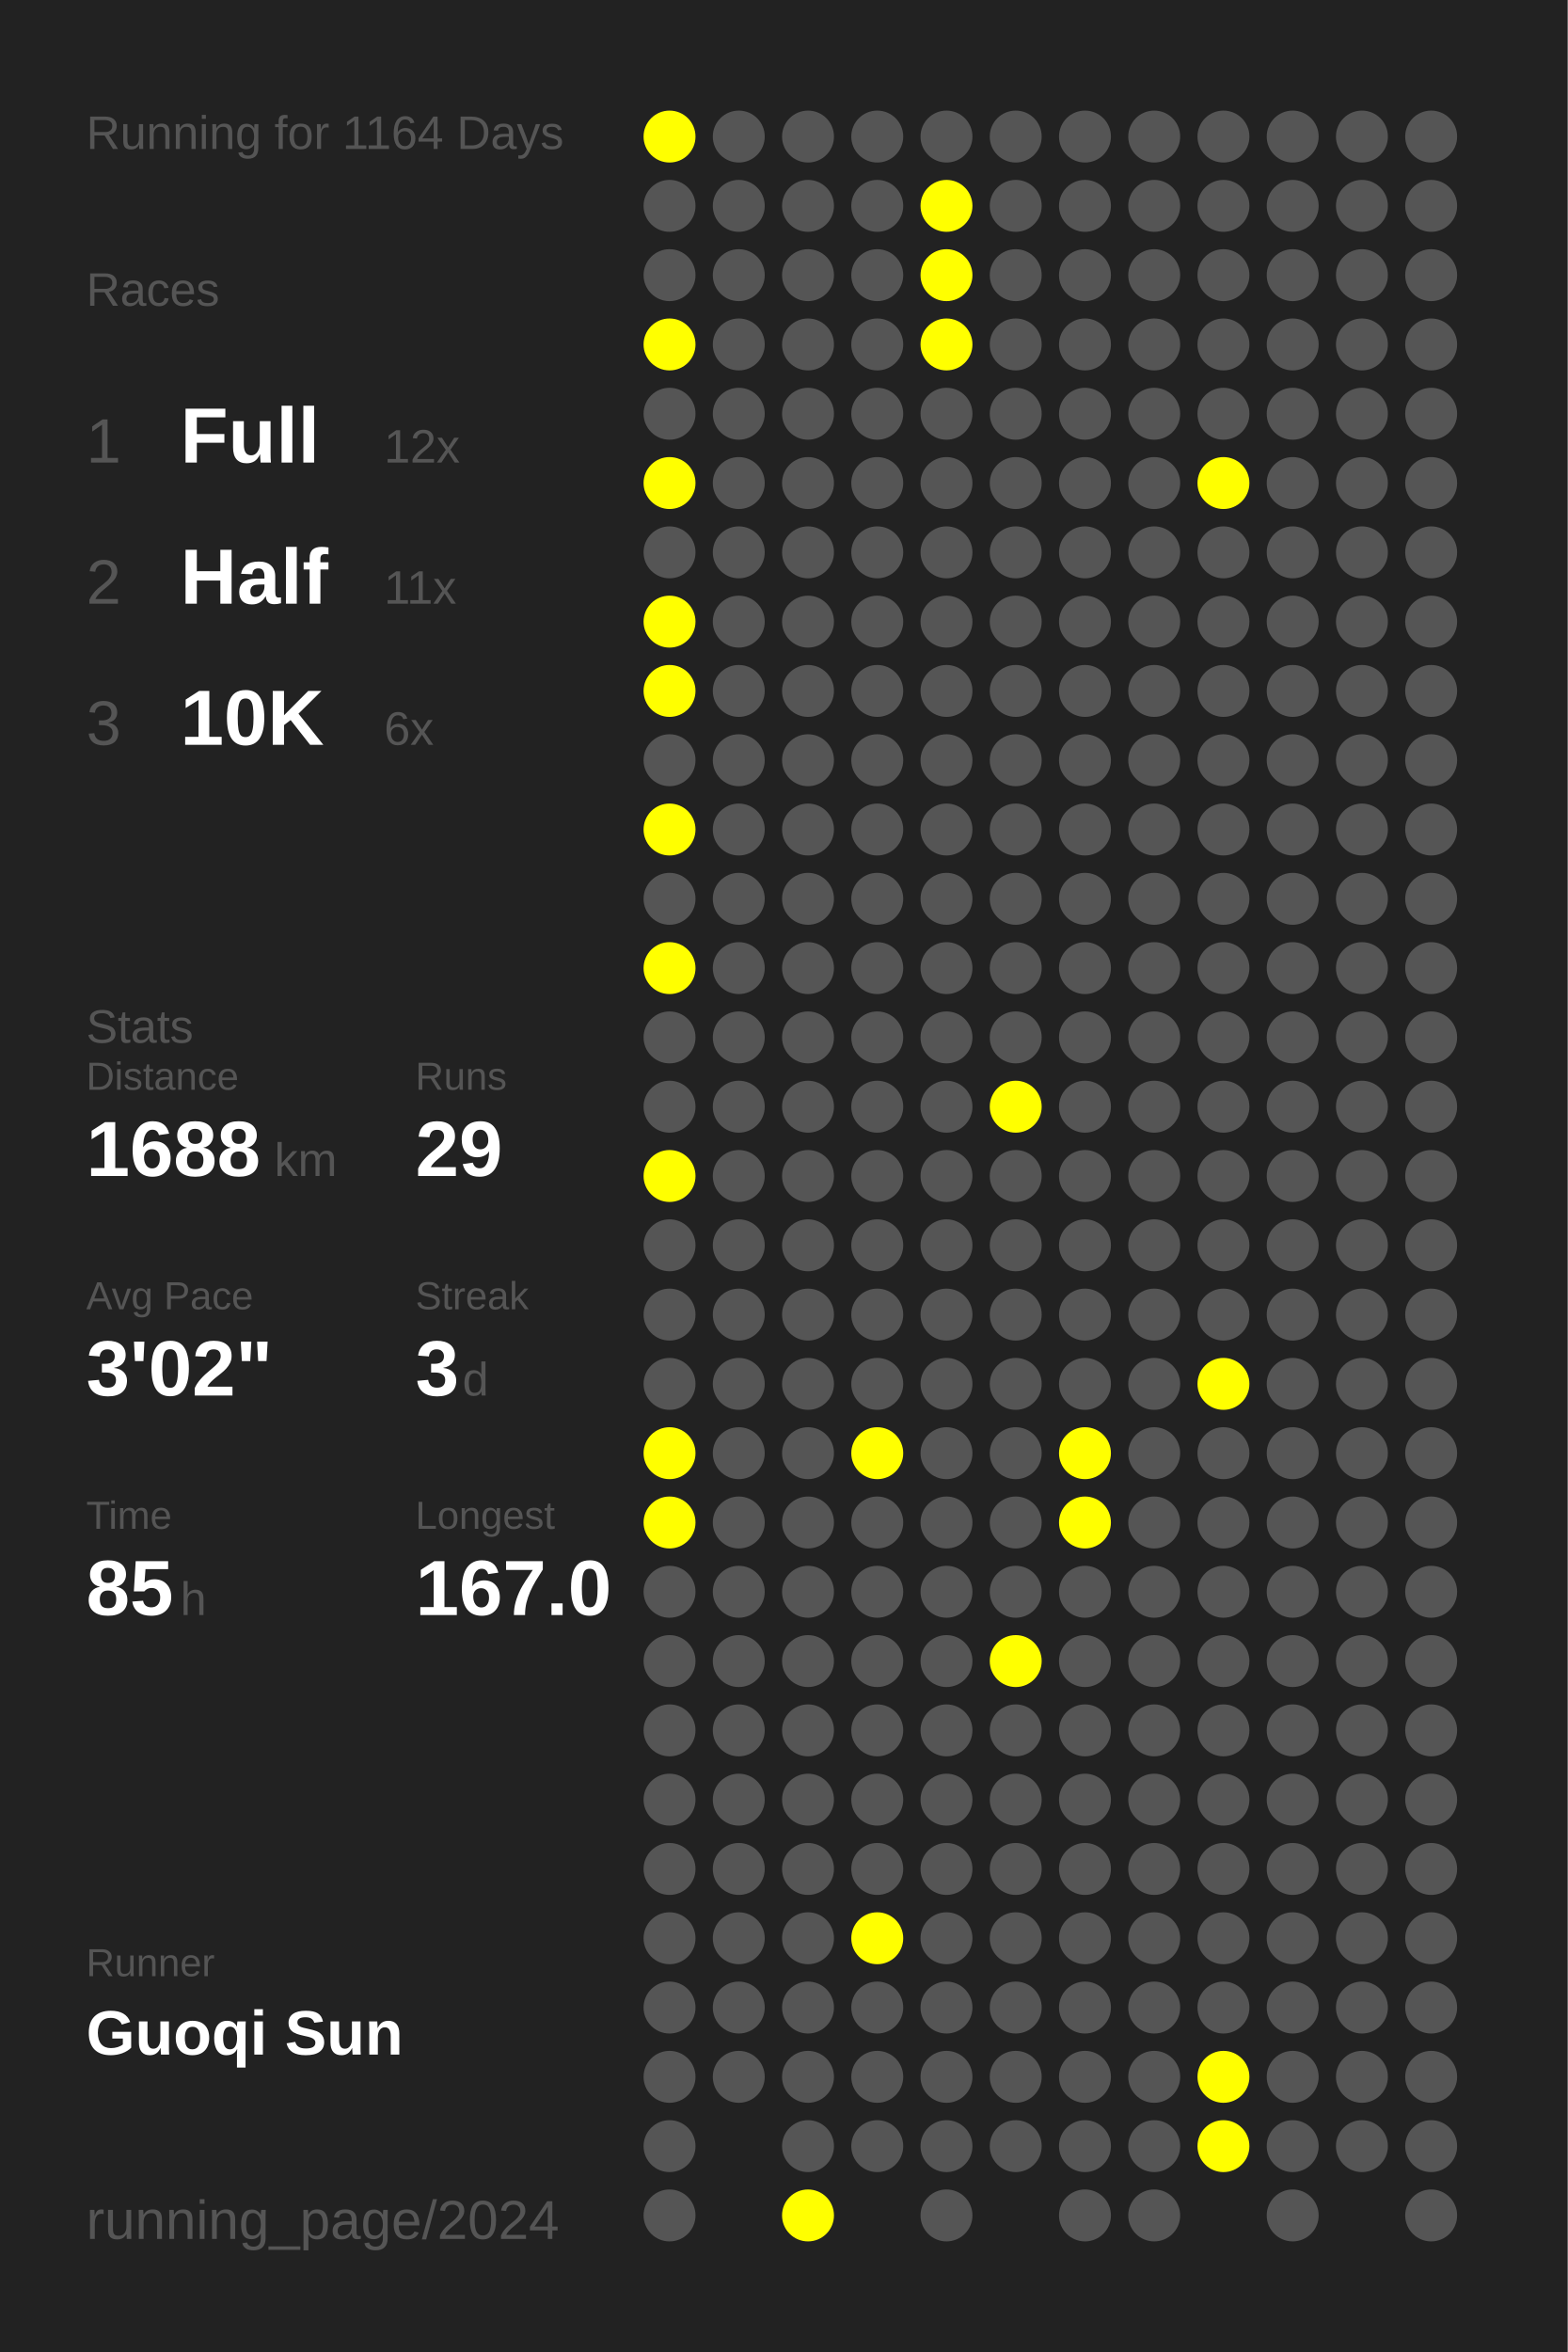
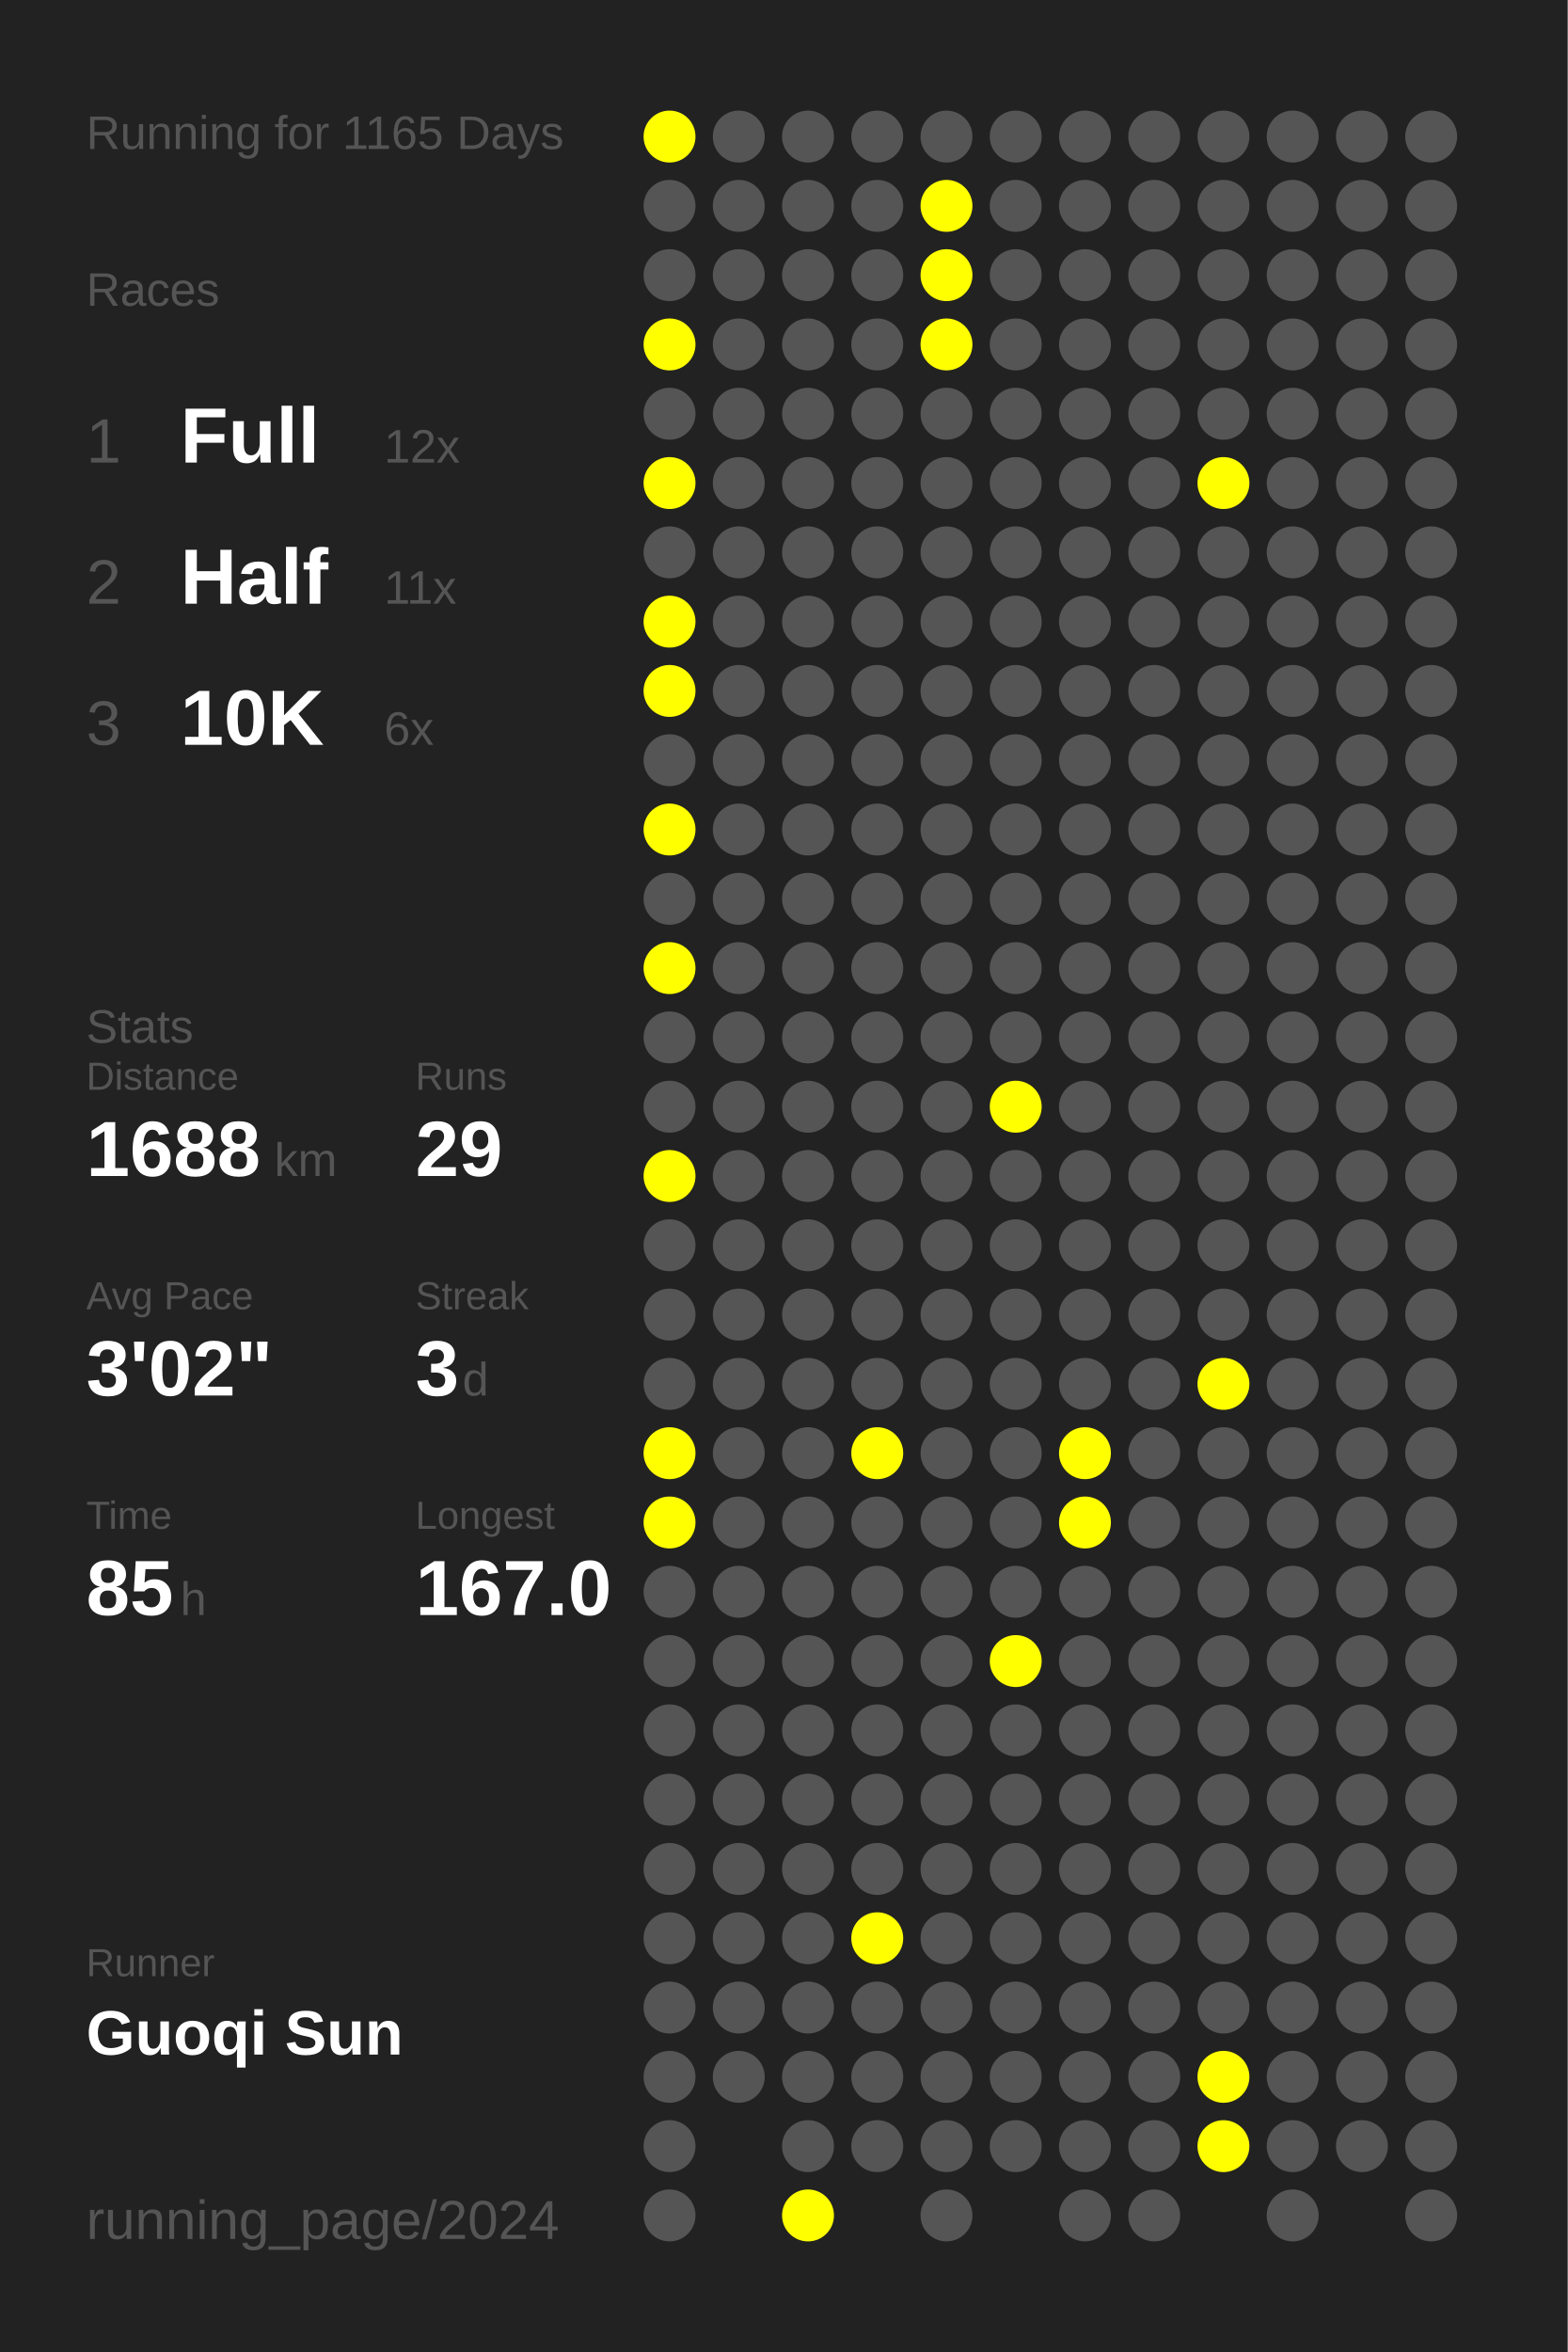
<svg xmlns="http://www.w3.org/2000/svg" baseProfile="full" height="300mm" version="1.1" viewBox="0,0,200,300" width="200mm">
  <defs />
  <rect fill="#222222" height="300" width="200" x="0" y="0" />
-   <text fill="#555555" style="font-size:6px; font-family:Arial;" x="11" y="19">Running for 1164 Days</text>
+   <text fill="#555555" style="font-size:6px; font-family:Arial;" x="11" y="19">Running for 1165 Days</text>
  <text fill="#555555" style="font-size:6px; font-family:Arial;" x="11" y="39">Races</text>
  <text fill="#555555" style="font-size:8px; font-family:Arial;" x="11" y="59">1</text>
  <text fill="#FFFFFF" style="font-size:10px; font-family:Arial; font-weight:bold;" x="23" y="59">Full</text>
  <text fill="#555555" style="font-size:6px; font-family:Arial;" x="49" y="59">12x</text>
  <text fill="#555555" style="font-size:8px; font-family:Arial;" x="11" y="77">2</text>
  <text fill="#FFFFFF" style="font-size:10px; font-family:Arial; font-weight:bold;" x="23" y="77">Half</text>
  <text fill="#555555" style="font-size:6px; font-family:Arial;" x="49" y="77">11x</text>
  <text fill="#555555" style="font-size:8px; font-family:Arial;" x="11" y="95">3</text>
  <text fill="#FFFFFF" style="font-size:10px; font-family:Arial; font-weight:bold;" x="23" y="95">10K</text>
  <text fill="#555555" style="font-size:6px; font-family:Arial;" x="49" y="95">6x</text>
  <text fill="#555555" style="font-size:6px; font-family:Arial;" x="11" y="133">Stats</text>
  <text fill="#555555" style="font-size:5px; font-family:Arial;" x="11" y="139">Distance</text>
  <text fill="#FFFFFF" style="font-size:10px; font-family:Arial; font-weight:bold;" x="11" y="150">1688</text>
  <text fill="#555555" style="font-size:6px; font-family:Arial;" x="35" y="150">km</text>
  <text fill="#555555" style="font-size:5px; font-family:Arial;" x="53" y="139">Runs</text>
  <text fill="#FFFFFF" style="font-size:10px; font-family:Arial; font-weight:bold;" x="53" y="150">29</text>
  <text fill="#555555" style="font-size:5px; font-family:Arial;" x="11" y="167">Avg Pace</text>
  <text fill="#FFFFFF" style="font-size:10px; font-family:Arial; font-weight:bold;" x="11" y="178">3'02"</text>
  <text fill="#555555" style="font-size:5px; font-family:Arial;" x="53" y="167">Streak</text>
  <text fill="#FFFFFF" style="font-size:10px; font-family:Arial; font-weight:bold;" x="53" y="178">3</text>
  <text fill="#555555" style="font-size:6px; font-family:Arial;" x="59" y="178">d</text>
  <text fill="#555555" style="font-size:5px; font-family:Arial;" x="11" y="195">Time</text>
  <text fill="#FFFFFF" style="font-size:10px; font-family:Arial; font-weight:bold;" x="11" y="206">85</text>
  <text fill="#555555" style="font-size:6px; font-family:Arial;" x="23" y="206">h</text>
  <text fill="#555555" style="font-size:5px; font-family:Arial;" x="53" y="195">Longest</text>
  <text fill="#FFFFFF" style="font-size:10px; font-family:Arial; font-weight:bold;" x="53" y="206">167.0</text>
  <text fill="#555555" style="font-size:5px; font-family:Arial;" x="11" y="252.065">Runner</text>
  <text fill="#FFFFFF" style="font-size:8px; font-family:Arial; font-weight:bold;" x="11" y="262.065">Guoqi Sun</text>
  <text fill="#555555" style="font-size:7px; font-family:Arial;" x="11" y="285.581">running_page/2024</text>
  <circle cx="85.417" cy="17.419" fill="#FFFF00" r="3.312" />
  <circle cx="85.417" cy="26.258" fill="#555555" r="3.312" />
  <circle cx="85.417" cy="35.097" fill="#555555" r="3.312" />
  <circle cx="85.417" cy="43.935" fill="#FFFF00" r="3.312" />
  <circle cx="85.417" cy="52.774" fill="#555555" r="3.312" />
  <circle cx="85.417" cy="61.613" fill="#FFFF00" r="3.312" />
  <circle cx="85.417" cy="70.452" fill="#555555" r="3.312" />
  <circle cx="85.417" cy="79.29" fill="#FFFF00" r="3.312" />
  <circle cx="85.417" cy="88.129" fill="#FFFF00" r="3.312" />
  <circle cx="85.417" cy="96.968" fill="#555555" r="3.312" />
  <circle cx="85.417" cy="105.806" fill="#FFFF00" r="3.312" />
  <circle cx="85.417" cy="114.645" fill="#555555" r="3.312" />
  <circle cx="85.417" cy="123.484" fill="#FFFF00" r="3.312" />
  <circle cx="85.417" cy="132.323" fill="#555555" r="3.312" />
  <circle cx="85.417" cy="141.161" fill="#555555" r="3.312" />
  <circle cx="85.417" cy="150" fill="#FFFF00" r="3.312" />
  <circle cx="85.417" cy="158.839" fill="#555555" r="3.312" />
  <circle cx="85.417" cy="167.677" fill="#555555" r="3.312" />
  <circle cx="85.417" cy="176.516" fill="#555555" r="3.312" />
  <circle cx="85.417" cy="185.355" fill="#FFFF00" r="3.312" />
  <circle cx="85.417" cy="194.194" fill="#FFFF00" r="3.312" />
  <circle cx="85.417" cy="203.032" fill="#555555" r="3.312" />
  <circle cx="85.417" cy="211.871" fill="#555555" r="3.312" />
  <circle cx="85.417" cy="220.71" fill="#555555" r="3.312" />
  <circle cx="85.417" cy="229.548" fill="#555555" r="3.312" />
  <circle cx="85.417" cy="238.387" fill="#555555" r="3.312" />
  <circle cx="85.417" cy="247.226" fill="#555555" r="3.312" />
  <circle cx="85.417" cy="256.065" fill="#555555" r="3.312" />
  <circle cx="85.417" cy="264.903" fill="#555555" r="3.312" />
  <circle cx="85.417" cy="273.742" fill="#555555" r="3.312" />
  <circle cx="85.417" cy="282.581" fill="#555555" r="3.312" />
  <circle cx="94.25" cy="17.419" fill="#555555" r="3.312" />
  <circle cx="94.25" cy="26.258" fill="#555555" r="3.312" />
  <circle cx="94.25" cy="35.097" fill="#555555" r="3.312" />
  <circle cx="94.25" cy="43.935" fill="#555555" r="3.312" />
  <circle cx="94.25" cy="52.774" fill="#555555" r="3.312" />
  <circle cx="94.25" cy="61.613" fill="#555555" r="3.312" />
  <circle cx="94.25" cy="70.452" fill="#555555" r="3.312" />
  <circle cx="94.25" cy="79.29" fill="#555555" r="3.312" />
  <circle cx="94.25" cy="88.129" fill="#555555" r="3.312" />
  <circle cx="94.25" cy="96.968" fill="#555555" r="3.312" />
  <circle cx="94.25" cy="105.806" fill="#555555" r="3.312" />
  <circle cx="94.25" cy="114.645" fill="#555555" r="3.312" />
  <circle cx="94.25" cy="123.484" fill="#555555" r="3.312" />
  <circle cx="94.25" cy="132.323" fill="#555555" r="3.312" />
  <circle cx="94.25" cy="141.161" fill="#555555" r="3.312" />
  <circle cx="94.25" cy="150" fill="#555555" r="3.312" />
  <circle cx="94.25" cy="158.839" fill="#555555" r="3.312" />
  <circle cx="94.25" cy="167.677" fill="#555555" r="3.312" />
  <circle cx="94.25" cy="176.516" fill="#555555" r="3.312" />
  <circle cx="94.25" cy="185.355" fill="#555555" r="3.312" />
  <circle cx="94.25" cy="194.194" fill="#555555" r="3.312" />
  <circle cx="94.25" cy="203.032" fill="#555555" r="3.312" />
  <circle cx="94.25" cy="211.871" fill="#555555" r="3.312" />
  <circle cx="94.25" cy="220.71" fill="#555555" r="3.312" />
  <circle cx="94.25" cy="229.548" fill="#555555" r="3.312" />
  <circle cx="94.25" cy="238.387" fill="#555555" r="3.312" />
  <circle cx="94.25" cy="247.226" fill="#555555" r="3.312" />
  <circle cx="94.25" cy="256.065" fill="#555555" r="3.312" />
  <circle cx="94.25" cy="264.903" fill="#555555" r="3.312" />
  <circle cx="103.083" cy="17.419" fill="#555555" r="3.312" />
  <circle cx="103.083" cy="26.258" fill="#555555" r="3.312" />
  <circle cx="103.083" cy="35.097" fill="#555555" r="3.312" />
  <circle cx="103.083" cy="43.935" fill="#555555" r="3.312" />
  <circle cx="103.083" cy="52.774" fill="#555555" r="3.312" />
  <circle cx="103.083" cy="61.613" fill="#555555" r="3.312" />
  <circle cx="103.083" cy="70.452" fill="#555555" r="3.312" />
  <circle cx="103.083" cy="79.29" fill="#555555" r="3.312" />
  <circle cx="103.083" cy="88.129" fill="#555555" r="3.312" />
  <circle cx="103.083" cy="96.968" fill="#555555" r="3.312" />
  <circle cx="103.083" cy="105.806" fill="#555555" r="3.312" />
  <circle cx="103.083" cy="114.645" fill="#555555" r="3.312" />
  <circle cx="103.083" cy="123.484" fill="#555555" r="3.312" />
  <circle cx="103.083" cy="132.323" fill="#555555" r="3.312" />
  <circle cx="103.083" cy="141.161" fill="#555555" r="3.312" />
  <circle cx="103.083" cy="150" fill="#555555" r="3.312" />
  <circle cx="103.083" cy="158.839" fill="#555555" r="3.312" />
  <circle cx="103.083" cy="167.677" fill="#555555" r="3.312" />
  <circle cx="103.083" cy="176.516" fill="#555555" r="3.312" />
  <circle cx="103.083" cy="185.355" fill="#555555" r="3.312" />
  <circle cx="103.083" cy="194.194" fill="#555555" r="3.312" />
  <circle cx="103.083" cy="203.032" fill="#555555" r="3.312" />
  <circle cx="103.083" cy="211.871" fill="#555555" r="3.312" />
  <circle cx="103.083" cy="220.71" fill="#555555" r="3.312" />
  <circle cx="103.083" cy="229.548" fill="#555555" r="3.312" />
  <circle cx="103.083" cy="238.387" fill="#555555" r="3.312" />
  <circle cx="103.083" cy="247.226" fill="#555555" r="3.312" />
  <circle cx="103.083" cy="256.065" fill="#555555" r="3.312" />
  <circle cx="103.083" cy="264.903" fill="#555555" r="3.312" />
  <circle cx="103.083" cy="273.742" fill="#555555" r="3.312" />
  <circle cx="103.083" cy="282.581" fill="#FFFF00" r="3.312" />
  <circle cx="111.917" cy="17.419" fill="#555555" r="3.312" />
  <circle cx="111.917" cy="26.258" fill="#555555" r="3.312" />
  <circle cx="111.917" cy="35.097" fill="#555555" r="3.312" />
  <circle cx="111.917" cy="43.935" fill="#555555" r="3.312" />
  <circle cx="111.917" cy="52.774" fill="#555555" r="3.312" />
  <circle cx="111.917" cy="61.613" fill="#555555" r="3.312" />
  <circle cx="111.917" cy="70.452" fill="#555555" r="3.312" />
  <circle cx="111.917" cy="79.29" fill="#555555" r="3.312" />
  <circle cx="111.917" cy="88.129" fill="#555555" r="3.312" />
  <circle cx="111.917" cy="96.968" fill="#555555" r="3.312" />
  <circle cx="111.917" cy="105.806" fill="#555555" r="3.312" />
  <circle cx="111.917" cy="114.645" fill="#555555" r="3.312" />
  <circle cx="111.917" cy="123.484" fill="#555555" r="3.312" />
  <circle cx="111.917" cy="132.323" fill="#555555" r="3.312" />
  <circle cx="111.917" cy="141.161" fill="#555555" r="3.312" />
  <circle cx="111.917" cy="150" fill="#555555" r="3.312" />
  <circle cx="111.917" cy="158.839" fill="#555555" r="3.312" />
  <circle cx="111.917" cy="167.677" fill="#555555" r="3.312" />
  <circle cx="111.917" cy="176.516" fill="#555555" r="3.312" />
  <circle cx="111.917" cy="185.355" fill="#FFFF00" r="3.312" />
  <circle cx="111.917" cy="194.194" fill="#555555" r="3.312" />
  <circle cx="111.917" cy="203.032" fill="#555555" r="3.312" />
  <circle cx="111.917" cy="211.871" fill="#555555" r="3.312" />
  <circle cx="111.917" cy="220.71" fill="#555555" r="3.312" />
  <circle cx="111.917" cy="229.548" fill="#555555" r="3.312" />
  <circle cx="111.917" cy="238.387" fill="#555555" r="3.312" />
  <circle cx="111.917" cy="247.226" fill="#FFFF00" r="3.312" />
  <circle cx="111.917" cy="256.065" fill="#555555" r="3.312" />
  <circle cx="111.917" cy="264.903" fill="#555555" r="3.312" />
  <circle cx="111.917" cy="273.742" fill="#555555" r="3.312" />
  <circle cx="120.75" cy="17.419" fill="#555555" r="3.312" />
  <circle cx="120.75" cy="26.258" fill="#FFFF00" r="3.312" />
  <circle cx="120.75" cy="35.097" fill="#FFFF00" r="3.312" />
  <circle cx="120.75" cy="43.935" fill="#FFFF00" r="3.312" />
  <circle cx="120.75" cy="52.774" fill="#555555" r="3.312" />
  <circle cx="120.75" cy="61.613" fill="#555555" r="3.312" />
  <circle cx="120.75" cy="70.452" fill="#555555" r="3.312" />
  <circle cx="120.75" cy="79.29" fill="#555555" r="3.312" />
  <circle cx="120.75" cy="88.129" fill="#555555" r="3.312" />
  <circle cx="120.75" cy="96.968" fill="#555555" r="3.312" />
  <circle cx="120.75" cy="105.806" fill="#555555" r="3.312" />
  <circle cx="120.75" cy="114.645" fill="#555555" r="3.312" />
  <circle cx="120.75" cy="123.484" fill="#555555" r="3.312" />
  <circle cx="120.75" cy="132.323" fill="#555555" r="3.312" />
  <circle cx="120.75" cy="141.161" fill="#555555" r="3.312" />
  <circle cx="120.75" cy="150" fill="#555555" r="3.312" />
  <circle cx="120.75" cy="158.839" fill="#555555" r="3.312" />
  <circle cx="120.75" cy="167.677" fill="#555555" r="3.312" />
  <circle cx="120.75" cy="176.516" fill="#555555" r="3.312" />
  <circle cx="120.75" cy="185.355" fill="#555555" r="3.312" />
  <circle cx="120.75" cy="194.194" fill="#555555" r="3.312" />
  <circle cx="120.75" cy="203.032" fill="#555555" r="3.312" />
  <circle cx="120.75" cy="211.871" fill="#555555" r="3.312" />
  <circle cx="120.75" cy="220.71" fill="#555555" r="3.312" />
  <circle cx="120.75" cy="229.548" fill="#555555" r="3.312" />
  <circle cx="120.75" cy="238.387" fill="#555555" r="3.312" />
  <circle cx="120.75" cy="247.226" fill="#555555" r="3.312" />
  <circle cx="120.75" cy="256.065" fill="#555555" r="3.312" />
  <circle cx="120.75" cy="264.903" fill="#555555" r="3.312" />
  <circle cx="120.75" cy="273.742" fill="#555555" r="3.312" />
  <circle cx="120.75" cy="282.581" fill="#555555" r="3.312" />
  <circle cx="129.583" cy="17.419" fill="#555555" r="3.312" />
  <circle cx="129.583" cy="26.258" fill="#555555" r="3.312" />
  <circle cx="129.583" cy="35.097" fill="#555555" r="3.312" />
  <circle cx="129.583" cy="43.935" fill="#555555" r="3.312" />
  <circle cx="129.583" cy="52.774" fill="#555555" r="3.312" />
  <circle cx="129.583" cy="61.613" fill="#555555" r="3.312" />
  <circle cx="129.583" cy="70.452" fill="#555555" r="3.312" />
  <circle cx="129.583" cy="79.29" fill="#555555" r="3.312" />
  <circle cx="129.583" cy="88.129" fill="#555555" r="3.312" />
  <circle cx="129.583" cy="96.968" fill="#555555" r="3.312" />
  <circle cx="129.583" cy="105.806" fill="#555555" r="3.312" />
  <circle cx="129.583" cy="114.645" fill="#555555" r="3.312" />
  <circle cx="129.583" cy="123.484" fill="#555555" r="3.312" />
  <circle cx="129.583" cy="132.323" fill="#555555" r="3.312" />
  <circle cx="129.583" cy="141.161" fill="#FFFF00" r="3.312" />
  <circle cx="129.583" cy="150" fill="#555555" r="3.312" />
  <circle cx="129.583" cy="158.839" fill="#555555" r="3.312" />
  <circle cx="129.583" cy="167.677" fill="#555555" r="3.312" />
  <circle cx="129.583" cy="176.516" fill="#555555" r="3.312" />
  <circle cx="129.583" cy="185.355" fill="#555555" r="3.312" />
  <circle cx="129.583" cy="194.194" fill="#555555" r="3.312" />
  <circle cx="129.583" cy="203.032" fill="#555555" r="3.312" />
  <circle cx="129.583" cy="211.871" fill="#FFFF00" r="3.312" />
  <circle cx="129.583" cy="220.71" fill="#555555" r="3.312" />
  <circle cx="129.583" cy="229.548" fill="#555555" r="3.312" />
  <circle cx="129.583" cy="238.387" fill="#555555" r="3.312" />
  <circle cx="129.583" cy="247.226" fill="#555555" r="3.312" />
  <circle cx="129.583" cy="256.065" fill="#555555" r="3.312" />
  <circle cx="129.583" cy="264.903" fill="#555555" r="3.312" />
  <circle cx="129.583" cy="273.742" fill="#555555" r="3.312" />
  <circle cx="138.417" cy="17.419" fill="#555555" r="3.312" />
  <circle cx="138.417" cy="26.258" fill="#555555" r="3.312" />
  <circle cx="138.417" cy="35.097" fill="#555555" r="3.312" />
  <circle cx="138.417" cy="43.935" fill="#555555" r="3.312" />
  <circle cx="138.417" cy="52.774" fill="#555555" r="3.312" />
  <circle cx="138.417" cy="61.613" fill="#555555" r="3.312" />
  <circle cx="138.417" cy="70.452" fill="#555555" r="3.312" />
  <circle cx="138.417" cy="79.29" fill="#555555" r="3.312" />
  <circle cx="138.417" cy="88.129" fill="#555555" r="3.312" />
  <circle cx="138.417" cy="96.968" fill="#555555" r="3.312" />
  <circle cx="138.417" cy="105.806" fill="#555555" r="3.312" />
  <circle cx="138.417" cy="114.645" fill="#555555" r="3.312" />
  <circle cx="138.417" cy="123.484" fill="#555555" r="3.312" />
  <circle cx="138.417" cy="132.323" fill="#555555" r="3.312" />
  <circle cx="138.417" cy="141.161" fill="#555555" r="3.312" />
  <circle cx="138.417" cy="150" fill="#555555" r="3.312" />
  <circle cx="138.417" cy="158.839" fill="#555555" r="3.312" />
  <circle cx="138.417" cy="167.677" fill="#555555" r="3.312" />
  <circle cx="138.417" cy="176.516" fill="#555555" r="3.312" />
  <circle cx="138.417" cy="185.355" fill="#FFFF00" r="3.312" />
  <circle cx="138.417" cy="194.194" fill="#FFFF00" r="3.312" />
  <circle cx="138.417" cy="203.032" fill="#555555" r="3.312" />
  <circle cx="138.417" cy="211.871" fill="#555555" r="3.312" />
  <circle cx="138.417" cy="220.71" fill="#555555" r="3.312" />
  <circle cx="138.417" cy="229.548" fill="#555555" r="3.312" />
  <circle cx="138.417" cy="238.387" fill="#555555" r="3.312" />
  <circle cx="138.417" cy="247.226" fill="#555555" r="3.312" />
  <circle cx="138.417" cy="256.065" fill="#555555" r="3.312" />
  <circle cx="138.417" cy="264.903" fill="#555555" r="3.312" />
  <circle cx="138.417" cy="273.742" fill="#555555" r="3.312" />
  <circle cx="138.417" cy="282.581" fill="#555555" r="3.312" />
  <circle cx="147.25" cy="17.419" fill="#555555" r="3.312" />
  <circle cx="147.25" cy="26.258" fill="#555555" r="3.312" />
  <circle cx="147.25" cy="35.097" fill="#555555" r="3.312" />
  <circle cx="147.25" cy="43.935" fill="#555555" r="3.312" />
  <circle cx="147.25" cy="52.774" fill="#555555" r="3.312" />
  <circle cx="147.25" cy="61.613" fill="#555555" r="3.312" />
  <circle cx="147.25" cy="70.452" fill="#555555" r="3.312" />
  <circle cx="147.25" cy="79.29" fill="#555555" r="3.312" />
  <circle cx="147.25" cy="88.129" fill="#555555" r="3.312" />
  <circle cx="147.25" cy="96.968" fill="#555555" r="3.312" />
  <circle cx="147.25" cy="105.806" fill="#555555" r="3.312" />
  <circle cx="147.25" cy="114.645" fill="#555555" r="3.312" />
  <circle cx="147.25" cy="123.484" fill="#555555" r="3.312" />
  <circle cx="147.25" cy="132.323" fill="#555555" r="3.312" />
  <circle cx="147.25" cy="141.161" fill="#555555" r="3.312" />
  <circle cx="147.25" cy="150" fill="#555555" r="3.312" />
  <circle cx="147.25" cy="158.839" fill="#555555" r="3.312" />
  <circle cx="147.25" cy="167.677" fill="#555555" r="3.312" />
  <circle cx="147.25" cy="176.516" fill="#555555" r="3.312" />
  <circle cx="147.25" cy="185.355" fill="#555555" r="3.312" />
  <circle cx="147.25" cy="194.194" fill="#555555" r="3.312" />
  <circle cx="147.25" cy="203.032" fill="#555555" r="3.312" />
  <circle cx="147.25" cy="211.871" fill="#555555" r="3.312" />
  <circle cx="147.25" cy="220.71" fill="#555555" r="3.312" />
  <circle cx="147.25" cy="229.548" fill="#555555" r="3.312" />
  <circle cx="147.25" cy="238.387" fill="#555555" r="3.312" />
  <circle cx="147.25" cy="247.226" fill="#555555" r="3.312" />
  <circle cx="147.25" cy="256.065" fill="#555555" r="3.312" />
  <circle cx="147.25" cy="264.903" fill="#555555" r="3.312" />
  <circle cx="147.25" cy="273.742" fill="#555555" r="3.312" />
  <circle cx="147.25" cy="282.581" fill="#555555" r="3.312" />
  <circle cx="156.083" cy="17.419" fill="#555555" r="3.312" />
  <circle cx="156.083" cy="26.258" fill="#555555" r="3.312" />
  <circle cx="156.083" cy="35.097" fill="#555555" r="3.312" />
  <circle cx="156.083" cy="43.935" fill="#555555" r="3.312" />
  <circle cx="156.083" cy="52.774" fill="#555555" r="3.312" />
  <circle cx="156.083" cy="61.613" fill="#FFFF00" r="3.312" />
  <circle cx="156.083" cy="70.452" fill="#555555" r="3.312" />
  <circle cx="156.083" cy="79.29" fill="#555555" r="3.312" />
  <circle cx="156.083" cy="88.129" fill="#555555" r="3.312" />
  <circle cx="156.083" cy="96.968" fill="#555555" r="3.312" />
  <circle cx="156.083" cy="105.806" fill="#555555" r="3.312" />
  <circle cx="156.083" cy="114.645" fill="#555555" r="3.312" />
  <circle cx="156.083" cy="123.484" fill="#555555" r="3.312" />
  <circle cx="156.083" cy="132.323" fill="#555555" r="3.312" />
  <circle cx="156.083" cy="141.161" fill="#555555" r="3.312" />
  <circle cx="156.083" cy="150" fill="#555555" r="3.312" />
  <circle cx="156.083" cy="158.839" fill="#555555" r="3.312" />
  <circle cx="156.083" cy="167.677" fill="#555555" r="3.312" />
  <circle cx="156.083" cy="176.516" fill="#FFFF00" r="3.312" />
  <circle cx="156.083" cy="185.355" fill="#555555" r="3.312" />
  <circle cx="156.083" cy="194.194" fill="#555555" r="3.312" />
  <circle cx="156.083" cy="203.032" fill="#555555" r="3.312" />
  <circle cx="156.083" cy="211.871" fill="#555555" r="3.312" />
  <circle cx="156.083" cy="220.71" fill="#555555" r="3.312" />
  <circle cx="156.083" cy="229.548" fill="#555555" r="3.312" />
  <circle cx="156.083" cy="238.387" fill="#555555" r="3.312" />
  <circle cx="156.083" cy="247.226" fill="#555555" r="3.312" />
  <circle cx="156.083" cy="256.065" fill="#555555" r="3.312" />
  <circle cx="156.083" cy="264.903" fill="#FFFF00" r="3.312" />
  <circle cx="156.083" cy="273.742" fill="#FFFF00" r="3.312" />
  <circle cx="164.917" cy="17.419" fill="#555555" r="3.312" />
  <circle cx="164.917" cy="26.258" fill="#555555" r="3.312" />
  <circle cx="164.917" cy="35.097" fill="#555555" r="3.312" />
  <circle cx="164.917" cy="43.935" fill="#555555" r="3.312" />
  <circle cx="164.917" cy="52.774" fill="#555555" r="3.312" />
  <circle cx="164.917" cy="61.613" fill="#555555" r="3.312" />
  <circle cx="164.917" cy="70.452" fill="#555555" r="3.312" />
  <circle cx="164.917" cy="79.29" fill="#555555" r="3.312" />
  <circle cx="164.917" cy="88.129" fill="#555555" r="3.312" />
  <circle cx="164.917" cy="96.968" fill="#555555" r="3.312" />
  <circle cx="164.917" cy="105.806" fill="#555555" r="3.312" />
  <circle cx="164.917" cy="114.645" fill="#555555" r="3.312" />
  <circle cx="164.917" cy="123.484" fill="#555555" r="3.312" />
  <circle cx="164.917" cy="132.323" fill="#555555" r="3.312" />
  <circle cx="164.917" cy="141.161" fill="#555555" r="3.312" />
  <circle cx="164.917" cy="150" fill="#555555" r="3.312" />
  <circle cx="164.917" cy="158.839" fill="#555555" r="3.312" />
  <circle cx="164.917" cy="167.677" fill="#555555" r="3.312" />
  <circle cx="164.917" cy="176.516" fill="#555555" r="3.312" />
  <circle cx="164.917" cy="185.355" fill="#555555" r="3.312" />
  <circle cx="164.917" cy="194.194" fill="#555555" r="3.312" />
  <circle cx="164.917" cy="203.032" fill="#555555" r="3.312" />
  <circle cx="164.917" cy="211.871" fill="#555555" r="3.312" />
  <circle cx="164.917" cy="220.71" fill="#555555" r="3.312" />
  <circle cx="164.917" cy="229.548" fill="#555555" r="3.312" />
  <circle cx="164.917" cy="238.387" fill="#555555" r="3.312" />
  <circle cx="164.917" cy="247.226" fill="#555555" r="3.312" />
  <circle cx="164.917" cy="256.065" fill="#555555" r="3.312" />
  <circle cx="164.917" cy="264.903" fill="#555555" r="3.312" />
  <circle cx="164.917" cy="273.742" fill="#555555" r="3.312" />
  <circle cx="164.917" cy="282.581" fill="#555555" r="3.312" />
  <circle cx="173.75" cy="17.419" fill="#555555" r="3.312" />
  <circle cx="173.75" cy="26.258" fill="#555555" r="3.312" />
  <circle cx="173.75" cy="35.097" fill="#555555" r="3.312" />
  <circle cx="173.75" cy="43.935" fill="#555555" r="3.312" />
  <circle cx="173.75" cy="52.774" fill="#555555" r="3.312" />
  <circle cx="173.75" cy="61.613" fill="#555555" r="3.312" />
  <circle cx="173.75" cy="70.452" fill="#555555" r="3.312" />
  <circle cx="173.75" cy="79.29" fill="#555555" r="3.312" />
  <circle cx="173.75" cy="88.129" fill="#555555" r="3.312" />
  <circle cx="173.75" cy="96.968" fill="#555555" r="3.312" />
  <circle cx="173.75" cy="105.806" fill="#555555" r="3.312" />
  <circle cx="173.75" cy="114.645" fill="#555555" r="3.312" />
  <circle cx="173.75" cy="123.484" fill="#555555" r="3.312" />
  <circle cx="173.75" cy="132.323" fill="#555555" r="3.312" />
  <circle cx="173.75" cy="141.161" fill="#555555" r="3.312" />
  <circle cx="173.75" cy="150" fill="#555555" r="3.312" />
  <circle cx="173.75" cy="158.839" fill="#555555" r="3.312" />
  <circle cx="173.75" cy="167.677" fill="#555555" r="3.312" />
  <circle cx="173.75" cy="176.516" fill="#555555" r="3.312" />
  <circle cx="173.75" cy="185.355" fill="#555555" r="3.312" />
  <circle cx="173.75" cy="194.194" fill="#555555" r="3.312" />
  <circle cx="173.75" cy="203.032" fill="#555555" r="3.312" />
  <circle cx="173.75" cy="211.871" fill="#555555" r="3.312" />
  <circle cx="173.75" cy="220.71" fill="#555555" r="3.312" />
  <circle cx="173.75" cy="229.548" fill="#555555" r="3.312" />
  <circle cx="173.75" cy="238.387" fill="#555555" r="3.312" />
  <circle cx="173.75" cy="247.226" fill="#555555" r="3.312" />
  <circle cx="173.75" cy="256.065" fill="#555555" r="3.312" />
  <circle cx="173.75" cy="264.903" fill="#555555" r="3.312" />
  <circle cx="173.75" cy="273.742" fill="#555555" r="3.312" />
  <circle cx="182.583" cy="17.419" fill="#555555" r="3.312" />
  <circle cx="182.583" cy="26.258" fill="#555555" r="3.312" />
  <circle cx="182.583" cy="35.097" fill="#555555" r="3.312" />
  <circle cx="182.583" cy="43.935" fill="#555555" r="3.312" />
  <circle cx="182.583" cy="52.774" fill="#555555" r="3.312" />
  <circle cx="182.583" cy="61.613" fill="#555555" r="3.312" />
  <circle cx="182.583" cy="70.452" fill="#555555" r="3.312" />
  <circle cx="182.583" cy="79.29" fill="#555555" r="3.312" />
  <circle cx="182.583" cy="88.129" fill="#555555" r="3.312" />
  <circle cx="182.583" cy="96.968" fill="#555555" r="3.312" />
  <circle cx="182.583" cy="105.806" fill="#555555" r="3.312" />
  <circle cx="182.583" cy="114.645" fill="#555555" r="3.312" />
  <circle cx="182.583" cy="123.484" fill="#555555" r="3.312" />
  <circle cx="182.583" cy="132.323" fill="#555555" r="3.312" />
  <circle cx="182.583" cy="141.161" fill="#555555" r="3.312" />
  <circle cx="182.583" cy="150" fill="#555555" r="3.312" />
  <circle cx="182.583" cy="158.839" fill="#555555" r="3.312" />
  <circle cx="182.583" cy="167.677" fill="#555555" r="3.312" />
  <circle cx="182.583" cy="176.516" fill="#555555" r="3.312" />
  <circle cx="182.583" cy="185.355" fill="#555555" r="3.312" />
  <circle cx="182.583" cy="194.194" fill="#555555" r="3.312" />
  <circle cx="182.583" cy="203.032" fill="#555555" r="3.312" />
  <circle cx="182.583" cy="211.871" fill="#555555" r="3.312" />
  <circle cx="182.583" cy="220.71" fill="#555555" r="3.312" />
  <circle cx="182.583" cy="229.548" fill="#555555" r="3.312" />
  <circle cx="182.583" cy="238.387" fill="#555555" r="3.312" />
  <circle cx="182.583" cy="247.226" fill="#555555" r="3.312" />
  <circle cx="182.583" cy="256.065" fill="#555555" r="3.312" />
  <circle cx="182.583" cy="264.903" fill="#555555" r="3.312" />
  <circle cx="182.583" cy="273.742" fill="#555555" r="3.312" />
  <circle cx="182.583" cy="282.581" fill="#555555" r="3.312" />
</svg>
